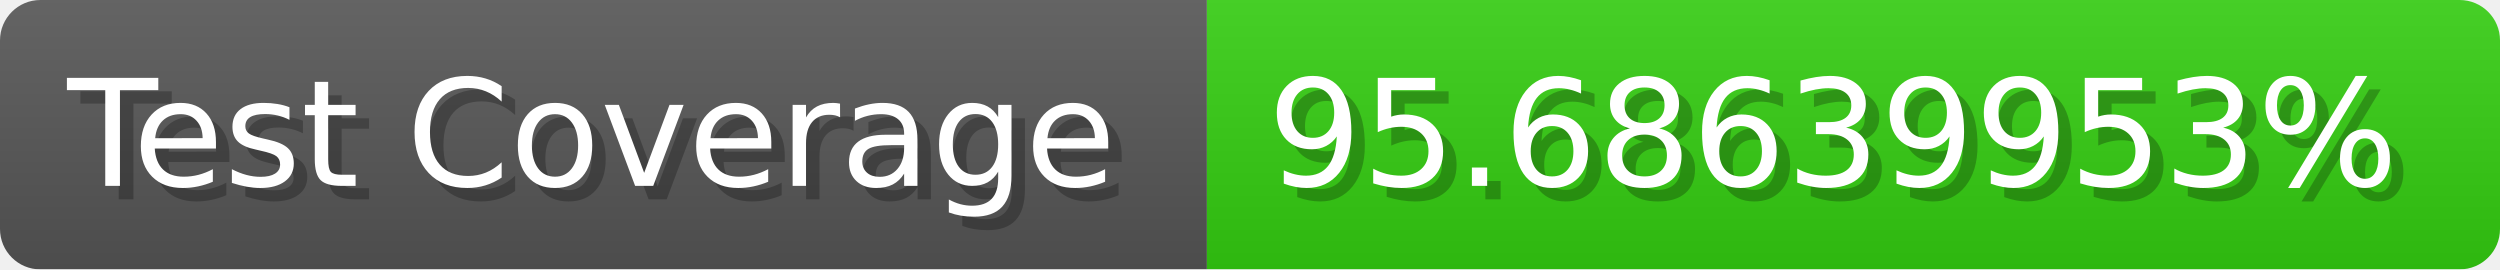
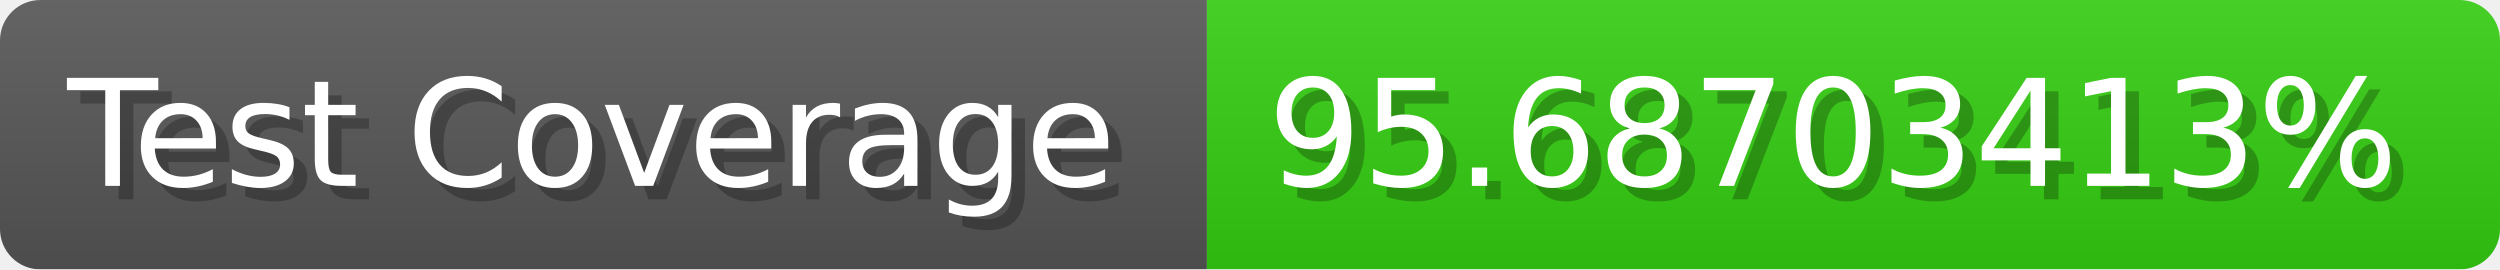
- <svg xmlns="http://www.w3.org/2000/svg" width="185.6" height="20" viewBox="0 0 1856 200" role="img" aria-label="Test Coverage: 95.68639953%">
+ <svg xmlns="http://www.w3.org/2000/svg" width="185.6" height="20" viewBox="0 0 1856 200" role="img" aria-label="Test Coverage: 95.68703413%">
  <linearGradient id="a" x2="0" y2="100%">
    <stop offset="0" stop-opacity=".1" stop-color="#EEE" />
    <stop offset="1" stop-opacity=".1" />
  </linearGradient>
  <mask id="m">
    <rect width="1856" height="200" rx="30" fill="#FFF" />
  </mask>
  <g mask="url(#m)">
    <rect width="896" height="200" fill="#555" />
    <rect width="960" height="200" fill="#3C1" x="896" />
    <rect width="1856" height="200" fill="url(#a)" />
  </g>
  <g aria-hidden="true" fill="#fff" text-anchor="start" font-family="Verdana,DejaVu Sans,sans-serif" font-size="110">
    <text x="60" y="148" textLength="796" fill="#000" opacity="0.25">Test Coverage</text>
    <text x="50" y="138" textLength="796">Test Coverage</text>
-     <text x="951" y="148" textLength="860" fill="#000" opacity="0.25">95.68639953%</text>
-     <text x="941" y="138" textLength="860">95.68639953%</text>
+     <text x="951" y="148" textLength="860" fill="#000" opacity="0.25">95.68703413%</text>
+     <text x="941" y="138" textLength="860">95.68703413%</text>
  </g>
</svg>
